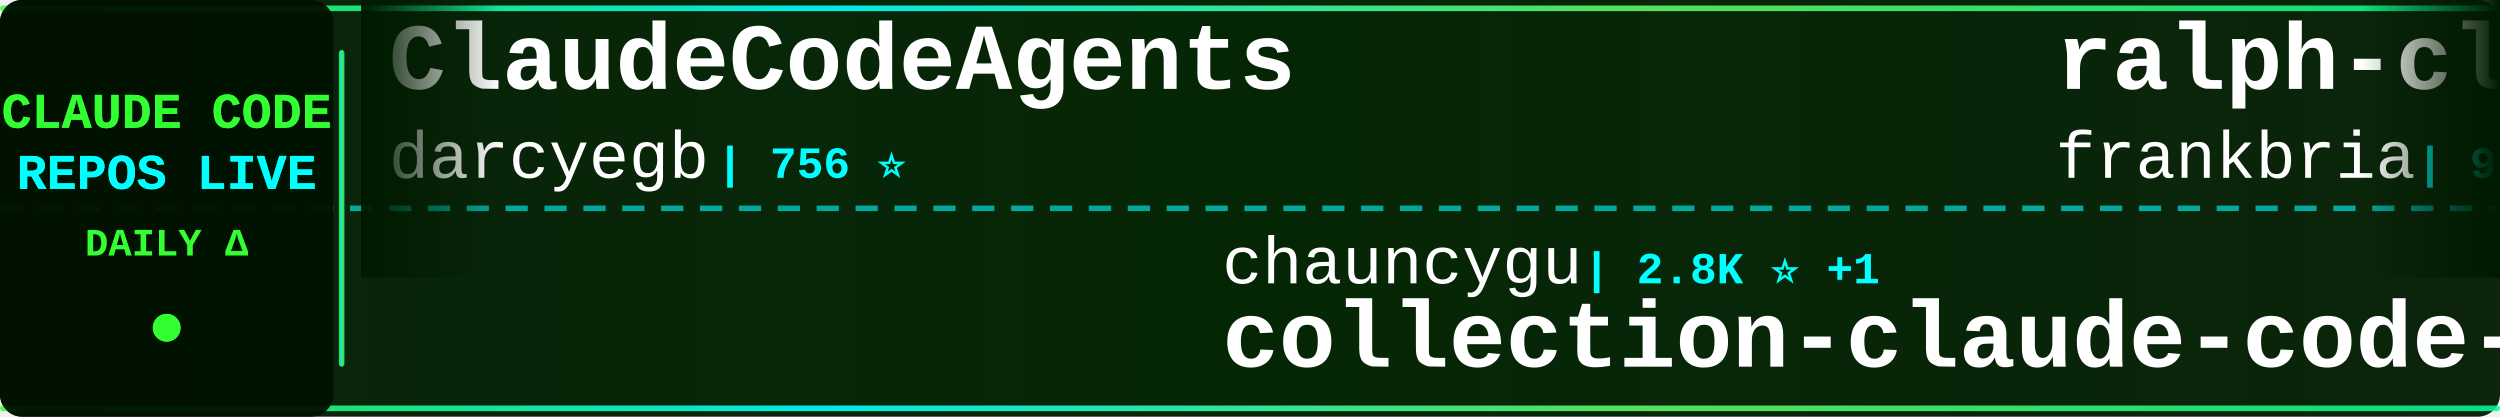
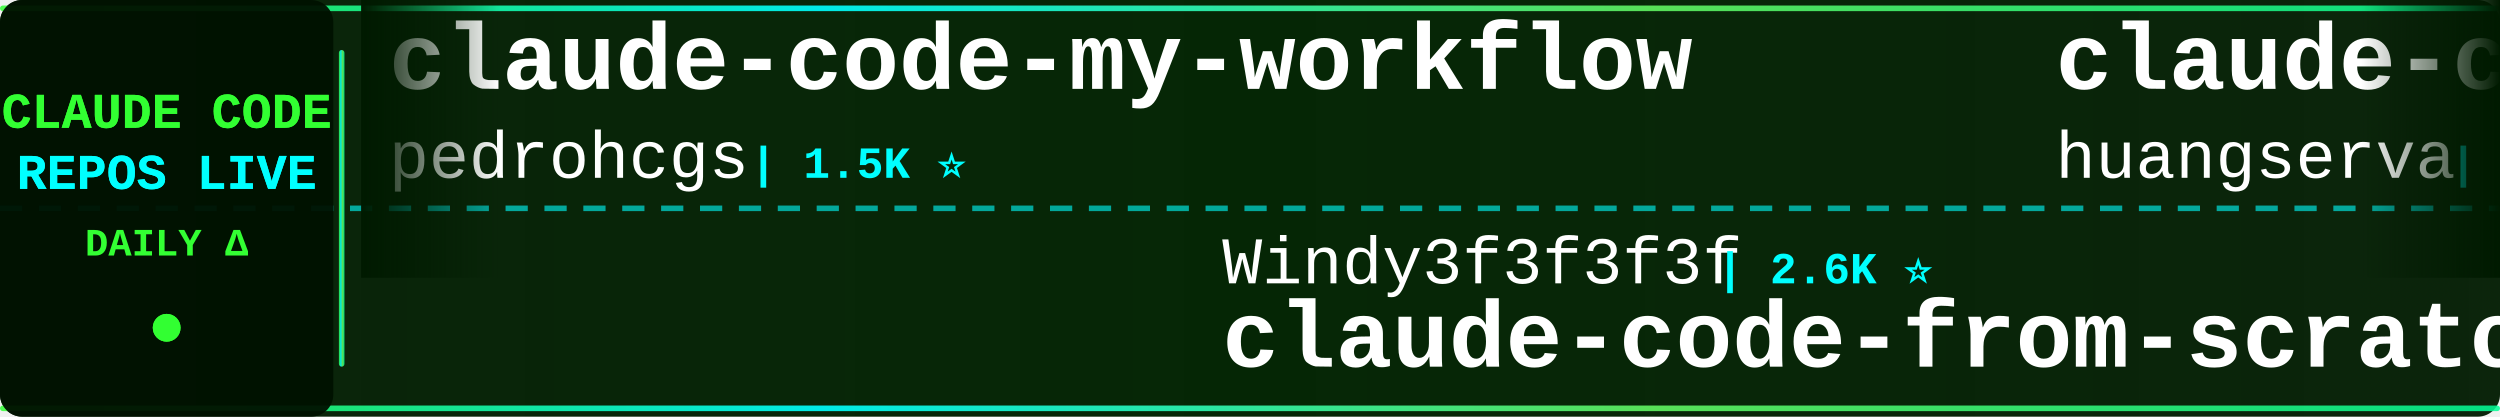
<svg xmlns="http://www.w3.org/2000/svg" width="900" height="150">
  <defs>
    <linearGradient id="tickerBg" x1="0%" y1="0%" x2="100%" y2="0%">
      <stop offset="0%" style="stop-color:#001a00;stop-opacity:0.95" />
      <stop offset="50%" style="stop-color:#002200;stop-opacity:0.98" />
      <stop offset="100%" style="stop-color:#001a00;stop-opacity:0.95" />
    </linearGradient>
    <linearGradient id="borderGrad" x1="0%" y1="0%" x2="100%" y2="0%">
      <stop offset="0%" style="stop-color:#33ff33;stop-opacity:0.85">
        <animate attributeName="stop-opacity" values="0.85;1;0.85" dur="2s" repeatCount="indefinite" />
      </stop>
      <stop offset="33%" style="stop-color:#00ffff;stop-opacity:0.9">
        <animate attributeName="stop-opacity" values="0.9;1;0.9" dur="2.2s" repeatCount="indefinite" />
      </stop>
      <stop offset="66%" style="stop-color:#66ff66;stop-opacity:0.85">
        <animate attributeName="stop-opacity" values="0.85;1;0.85" dur="1.8s" repeatCount="indefinite" />
      </stop>
      <stop offset="100%" style="stop-color:#00ff99;stop-opacity:0.85">
        <animate attributeName="stop-opacity" values="0.85;1;0.85" dur="2s" repeatCount="indefinite" />
      </stop>
    </linearGradient>
    <filter id="textGlow">
      <feGaussianBlur stdDeviation="0.1" result="coloredBlur" />
      <feMerge>
        <feMergeNode in="coloredBlur" />
        <feMergeNode in="SourceGraphic" />
      </feMerge>
    </filter>
    <filter id="metricGlow">
      <feGaussianBlur stdDeviation="0.2" result="coloredBlur" />
      <feMerge>
        <feMergeNode in="coloredBlur" />
        <feMergeNode in="SourceGraphic" />
      </feMerge>
    </filter>
    <linearGradient id="leftFade" x1="0%" y1="0%" x2="100%" y2="0%">
      <stop offset="0%" style="stop-color:#001a00;stop-opacity:1" />
      <stop offset="100%" style="stop-color:#001a00;stop-opacity:0" />
    </linearGradient>
    <linearGradient id="rightFade" x1="0%" y1="0%" x2="100%" y2="0%">
      <stop offset="0%" style="stop-color:#001a00;stop-opacity:0" />
      <stop offset="100%" style="stop-color:#001a00;stop-opacity:1" />
    </linearGradient>
  </defs>
  <rect width="900" height="150" fill="url(#tickerBg)" rx="8" />
  <rect x="0" y="2" width="900" height="2" fill="url(#borderGrad)" rx="1" />
  <rect x="0" y="146" width="900" height="2" fill="url(#borderGrad)" rx="1" />
  <line x1="0" y1="75" x2="900" y2="75" stroke="#00ffff" stroke-width="2" stroke-dasharray="8 6" opacity="0.6" />
  <rect x="0" y="0" width="120" height="150" fill="#001100" opacity="0.95" rx="8" />
  <text x="60" y="46" font-family="'Courier New', monospace" font-size="18" font-weight="bold" fill="#33ff33" text-anchor="middle" filter="url(#textGlow)">
    CLAUDE CODE
  </text>
  <text x="60" y="68" font-family="'Courier New', monospace" font-size="18" font-weight="bold" fill="#00ffff" text-anchor="middle" filter="url(#textGlow)">
    REPOS LIVE
  </text>
  <text x="60" y="92" font-family="'Courier New', monospace" font-size="14" font-weight="bold" fill="#33ff33" text-anchor="middle">
    DAILY Δ
  </text>
  <circle cx="60" cy="118" r="5" fill="#33ff33" filter="url(#metricGlow)">
    <animate attributeName="r" values="4;6;4" dur="1.5s" repeatCount="indefinite" />
    <animate attributeName="opacity" values="0.6;1;0.6" dur="1.5s" repeatCount="indefinite" />
  </circle>
  <rect x="122" y="18" width="2" height="114" fill="url(#borderGrad)" rx="1" />
  <clipPath id="tickerClip">
    <rect x="130" y="0" width="770" height="150" />
  </clipPath>
  <g clip-path="url(#tickerClip)">
    <g id="tickerItems">
      <animateTransform attributeName="transform" attributeType="XML" type="translate" from="0 0" to="-3000 0" dur="54s" repeatCount="indefinite" />
      <g transform="translate(0, 0)">
-         <text x="140" y="32" font-family="'Courier New', monospace" font-size="34" font-weight="bold" fill="#ffffff">ClaudeCodeAgents</text>
-         <text x="140" y="64" font-family="'Courier New', monospace" font-size="24" font-weight="normal" fill="#ffffff" opacity="1.0">darcyegb</text>
-         <text x="258" y="64" font-family="'Courier New', monospace" font-size="16" font-weight="bold" fill="#00ffff"> | 756 ⭐</text>
+         <text x="140" y="32" font-family="'Courier New', monospace" font-size="34" font-weight="bold" fill="#ffffff">claude-code-my-workflow</text>
+         <text x="140" y="64" font-family="'Courier New', monospace" font-size="24" font-weight="normal" fill="#ffffff" opacity="1.0">pedrohcgs</text>
+         <text x="270" y="64" font-family="'Courier New', monospace" font-size="16" font-weight="bold" fill="#00ffff"> | 1.5K ⭐</text>
      </g>
      <g transform="translate(300, 0)">
-         <text x="140" y="102" font-family="'Courier New', monospace" font-size="24" font-weight="normal" fill="#ffffff" opacity="1.0">chauncygu</text>
-         <text x="270" y="102" font-family="'Courier New', monospace" font-size="16" font-weight="bold" fill="#00ffff"> | 2.8K ⭐ +1</text>
-         <text x="140" y="132" font-family="'Courier New', monospace" font-size="34" font-weight="bold" fill="#ffffff">collection-claude-code-s...</text>
+         <text x="140" y="102" font-family="'Courier New', monospace" font-size="24" font-weight="normal" fill="#ffffff" opacity="1.0">Windy3f3f3f3f</text>
+         <text x="318" y="102" font-family="'Courier New', monospace" font-size="16" font-weight="bold" fill="#00ffff"> | 2.6K ⭐</text>
+         <text x="140" y="132" font-family="'Courier New', monospace" font-size="34" font-weight="bold" fill="#ffffff">claude-code-from-scratch</text>
      </g>
      <g transform="translate(600, 0)">
-         <text x="140" y="32" font-family="'Courier New', monospace" font-size="34" font-weight="bold" fill="#ffffff">ralph-claude-code</text>
-         <text x="140" y="64" font-family="'Courier New', monospace" font-size="24" font-weight="normal" fill="#ffffff" opacity="1.0">frankbria</text>
-         <text x="270" y="64" font-family="'Courier New', monospace" font-size="16" font-weight="bold" fill="#00ffff"> | 9.6K ⭐ -1</text>
+         <text x="140" y="32" font-family="'Courier New', monospace" font-size="34" font-weight="bold" fill="#ffffff">claude-code-cli</text>
+         <text x="140" y="64" font-family="'Courier New', monospace" font-size="24" font-weight="normal" fill="#ffffff" opacity="1.0">huangserva</text>
+         <text x="282" y="64" font-family="'Courier New', monospace" font-size="16" font-weight="bold" fill="#00ffff"> | 623 ⭐</text>
      </g>
      <g transform="translate(900, 0)">
-         <text x="140" y="102" font-family="'Courier New', monospace" font-size="24" font-weight="normal" fill="#ffffff" opacity="1.0">777genius</text>
-         <text x="270" y="102" font-family="'Courier New', monospace" font-size="16" font-weight="bold" fill="#00ffff"> | 925 ⭐</text>
-         <text x="140" y="132" font-family="'Courier New', monospace" font-size="34" font-weight="bold" fill="#ffffff">claude-code-source-code</text>
+         <text x="140" y="102" font-family="'Courier New', monospace" font-size="24" font-weight="normal" fill="#ffffff" opacity="1.0">davila7</text>
+         <text x="246" y="102" font-family="'Courier New', monospace" font-size="16" font-weight="bold" fill="#00ffff"> | 30.2K ⭐ +2</text>
+         <text x="140" y="132" font-family="'Courier New', monospace" font-size="34" font-weight="bold" fill="#ffffff">claude-code-templates</text>
      </g>
      <g transform="translate(1200, 0)">
-         <text x="140" y="32" font-family="'Courier New', monospace" font-size="34" font-weight="bold" fill="#ffffff">Open-ClaudeCode</text>
-         <text x="140" y="64" font-family="'Courier New', monospace" font-size="24" font-weight="normal" fill="#ffffff" opacity="1.0">LING71671</text>
-         <text x="270" y="64" font-family="'Courier New', monospace" font-size="16" font-weight="bold" fill="#00ffff"> | 939 ⭐ +1</text>
+         <text x="140" y="32" font-family="'Courier New', monospace" font-size="34" font-weight="bold" fill="#ffffff">claude_codex_bridge</text>
+         <text x="140" y="64" font-family="'Courier New', monospace" font-size="24" font-weight="normal" fill="#ffffff" opacity="1.0">SeemSeam</text>
+         <text x="258" y="64" font-family="'Courier New', monospace" font-size="16" font-weight="bold" fill="#00ffff"> | 3.4K ⭐</text>
      </g>
      <g transform="translate(1500, 0)">
-         <text x="140" y="102" font-family="'Courier New', monospace" font-size="24" font-weight="normal" fill="#ffffff" opacity="1.0">wanshuiyin</text>
-         <text x="282" y="102" font-family="'Courier New', monospace" font-size="16" font-weight="bold" fill="#00ffff"> | 14.6K ⭐ +5</text>
-         <text x="140" y="132" font-family="'Courier New', monospace" font-size="34" font-weight="bold" fill="#ffffff">Auto-claude-code-researc...</text>
+         <text x="140" y="102" font-family="'Courier New', monospace" font-size="24" font-weight="normal" fill="#ffffff" opacity="1.0">digitalsamba</text>
+         <text x="306" y="102" font-family="'Courier New', monospace" font-size="16" font-weight="bold" fill="#00ffff"> | 1.9K ⭐</text>
+         <text x="140" y="132" font-family="'Courier New', monospace" font-size="34" font-weight="bold" fill="#ffffff">claude-code-video-toolki...</text>
      </g>
      <g transform="translate(1800, 0)">
-         <text x="140" y="32" font-family="'Courier New', monospace" font-size="34" font-weight="bold" fill="#ffffff">Claude-Code-Usage-Monito...</text>
-         <text x="140" y="64" font-family="'Courier New', monospace" font-size="24" font-weight="normal" fill="#ffffff" opacity="1.0">Maciek-roboblog</text>
-         <text x="342" y="64" font-family="'Courier New', monospace" font-size="16" font-weight="bold" fill="#00ffff"> | 8.6K ⭐</text>
+         <text x="140" y="32" font-family="'Courier New', monospace" font-size="34" font-weight="bold" fill="#ffffff">skills</text>
+         <text x="140" y="64" font-family="'Courier New', monospace" font-size="24" font-weight="normal" fill="#ffffff" opacity="1.0">anthropics</text>
+         <text x="282" y="64" font-family="'Courier New', monospace" font-size="16" font-weight="bold" fill="#00ffff"> | 168.5K ⭐ +23</text>
      </g>
      <g transform="translate(2100, 0)">
-         <text x="140" y="102" font-family="'Courier New', monospace" font-size="24" font-weight="normal" fill="#ffffff" opacity="1.0">jeremylongshore</text>
-         <text x="342" y="102" font-family="'Courier New', monospace" font-size="16" font-weight="bold" fill="#00ffff"> | 2.6K ⭐ -1</text>
-         <text x="140" y="132" font-family="'Courier New', monospace" font-size="34" font-weight="bold" fill="#ffffff">claude-code-plugins-plus...</text>
+         <text x="140" y="102" font-family="'Courier New', monospace" font-size="24" font-weight="normal" fill="#ffffff" opacity="1.0">hangsman</text>
+         <text x="258" y="102" font-family="'Courier New', monospace" font-size="16" font-weight="bold" fill="#00ffff"> | 793 ⭐</text>
+         <text x="140" y="132" font-family="'Courier New', monospace" font-size="34" font-weight="bold" fill="#ffffff">claude-code-source</text>
      </g>
      <g transform="translate(2400, 0)">
-         <text x="140" y="32" font-family="'Courier New', monospace" font-size="34" font-weight="bold" fill="#ffffff">claude-code-telegram</text>
-         <text x="140" y="64" font-family="'Courier New', monospace" font-size="24" font-weight="normal" fill="#ffffff" opacity="1.0">RichardAtCT</text>
-         <text x="294" y="64" font-family="'Courier New', monospace" font-size="16" font-weight="bold" fill="#00ffff"> | 2.8K ⭐</text>
+         <text x="140" y="32" font-family="'Courier New', monospace" font-size="34" font-weight="bold" fill="#ffffff">claude-code-source-build</text>
+         <text x="140" y="64" font-family="'Courier New', monospace" font-size="24" font-weight="normal" fill="#ffffff" opacity="1.0">andrew-kramer-inno</text>
+         <text x="378" y="64" font-family="'Courier New', monospace" font-size="16" font-weight="bold" fill="#00ffff"> | 593 ⭐</text>
      </g>
      <g transform="translate(2700, 0)">
-         <text x="140" y="102" font-family="'Courier New', monospace" font-size="24" font-weight="normal" fill="#ffffff" opacity="1.0">JrCx7scC</text>
-         <text x="258" y="102" font-family="'Courier New', monospace" font-size="16" font-weight="bold" fill="#00ffff"> | 373 ⭐</text>
-         <text x="140" y="132" font-family="'Courier New', monospace" font-size="34" font-weight="bold" fill="#ffffff">claude-code-source</text>
+         <text x="140" y="102" font-family="'Courier New', monospace" font-size="24" font-weight="normal" fill="#ffffff" opacity="1.0">sugyan</text>
+         <text x="234" y="102" font-family="'Courier New', monospace" font-size="16" font-weight="bold" fill="#00ffff"> | 1.1K ⭐</text>
+         <text x="140" y="132" font-family="'Courier New', monospace" font-size="34" font-weight="bold" fill="#ffffff">claude-code-webui</text>
      </g>
      <g transform="translate(3000, 0)">
-         <text x="140" y="32" font-family="'Courier New', monospace" font-size="34" font-weight="bold" fill="#ffffff">ClaudeCodeAgents</text>
-         <text x="140" y="64" font-family="'Courier New', monospace" font-size="24" font-weight="normal" fill="#ffffff" opacity="1.0">darcyegb</text>
-         <text x="258" y="64" font-family="'Courier New', monospace" font-size="16" font-weight="bold" fill="#00ffff"> | 756 ⭐</text>
+         <text x="140" y="32" font-family="'Courier New', monospace" font-size="34" font-weight="bold" fill="#ffffff">claude-code-my-workflow</text>
+         <text x="140" y="64" font-family="'Courier New', monospace" font-size="24" font-weight="normal" fill="#ffffff" opacity="1.0">pedrohcgs</text>
+         <text x="270" y="64" font-family="'Courier New', monospace" font-size="16" font-weight="bold" fill="#00ffff"> | 1.5K ⭐</text>
      </g>
      <g transform="translate(3300, 0)">
-         <text x="140" y="102" font-family="'Courier New', monospace" font-size="24" font-weight="normal" fill="#ffffff" opacity="1.0">chauncygu</text>
-         <text x="270" y="102" font-family="'Courier New', monospace" font-size="16" font-weight="bold" fill="#00ffff"> | 2.8K ⭐ +1</text>
-         <text x="140" y="132" font-family="'Courier New', monospace" font-size="34" font-weight="bold" fill="#ffffff">collection-claude-code-s...</text>
+         <text x="140" y="102" font-family="'Courier New', monospace" font-size="24" font-weight="normal" fill="#ffffff" opacity="1.0">Windy3f3f3f3f</text>
+         <text x="318" y="102" font-family="'Courier New', monospace" font-size="16" font-weight="bold" fill="#00ffff"> | 2.6K ⭐</text>
+         <text x="140" y="132" font-family="'Courier New', monospace" font-size="34" font-weight="bold" fill="#ffffff">claude-code-from-scratch</text>
      </g>
      <g transform="translate(3600, 0)">
-         <text x="140" y="32" font-family="'Courier New', monospace" font-size="34" font-weight="bold" fill="#ffffff">ralph-claude-code</text>
-         <text x="140" y="64" font-family="'Courier New', monospace" font-size="24" font-weight="normal" fill="#ffffff" opacity="1.0">frankbria</text>
-         <text x="270" y="64" font-family="'Courier New', monospace" font-size="16" font-weight="bold" fill="#00ffff"> | 9.6K ⭐ -1</text>
+         <text x="140" y="32" font-family="'Courier New', monospace" font-size="34" font-weight="bold" fill="#ffffff">claude-code-cli</text>
+         <text x="140" y="64" font-family="'Courier New', monospace" font-size="24" font-weight="normal" fill="#ffffff" opacity="1.0">huangserva</text>
+         <text x="282" y="64" font-family="'Courier New', monospace" font-size="16" font-weight="bold" fill="#00ffff"> | 623 ⭐</text>
      </g>
      <g transform="translate(3900, 0)">
-         <text x="140" y="102" font-family="'Courier New', monospace" font-size="24" font-weight="normal" fill="#ffffff" opacity="1.0">777genius</text>
-         <text x="270" y="102" font-family="'Courier New', monospace" font-size="16" font-weight="bold" fill="#00ffff"> | 925 ⭐</text>
-         <text x="140" y="132" font-family="'Courier New', monospace" font-size="34" font-weight="bold" fill="#ffffff">claude-code-source-code</text>
+         <text x="140" y="102" font-family="'Courier New', monospace" font-size="24" font-weight="normal" fill="#ffffff" opacity="1.0">davila7</text>
+         <text x="246" y="102" font-family="'Courier New', monospace" font-size="16" font-weight="bold" fill="#00ffff"> | 30.2K ⭐ +2</text>
+         <text x="140" y="132" font-family="'Courier New', monospace" font-size="34" font-weight="bold" fill="#ffffff">claude-code-templates</text>
      </g>
    </g>
  </g>
  <rect x="130" y="0" width="50" height="100" fill="url(#leftFade)" />
  <rect x="850" y="0" width="50" height="100" fill="url(#rightFade)" />
</svg>
